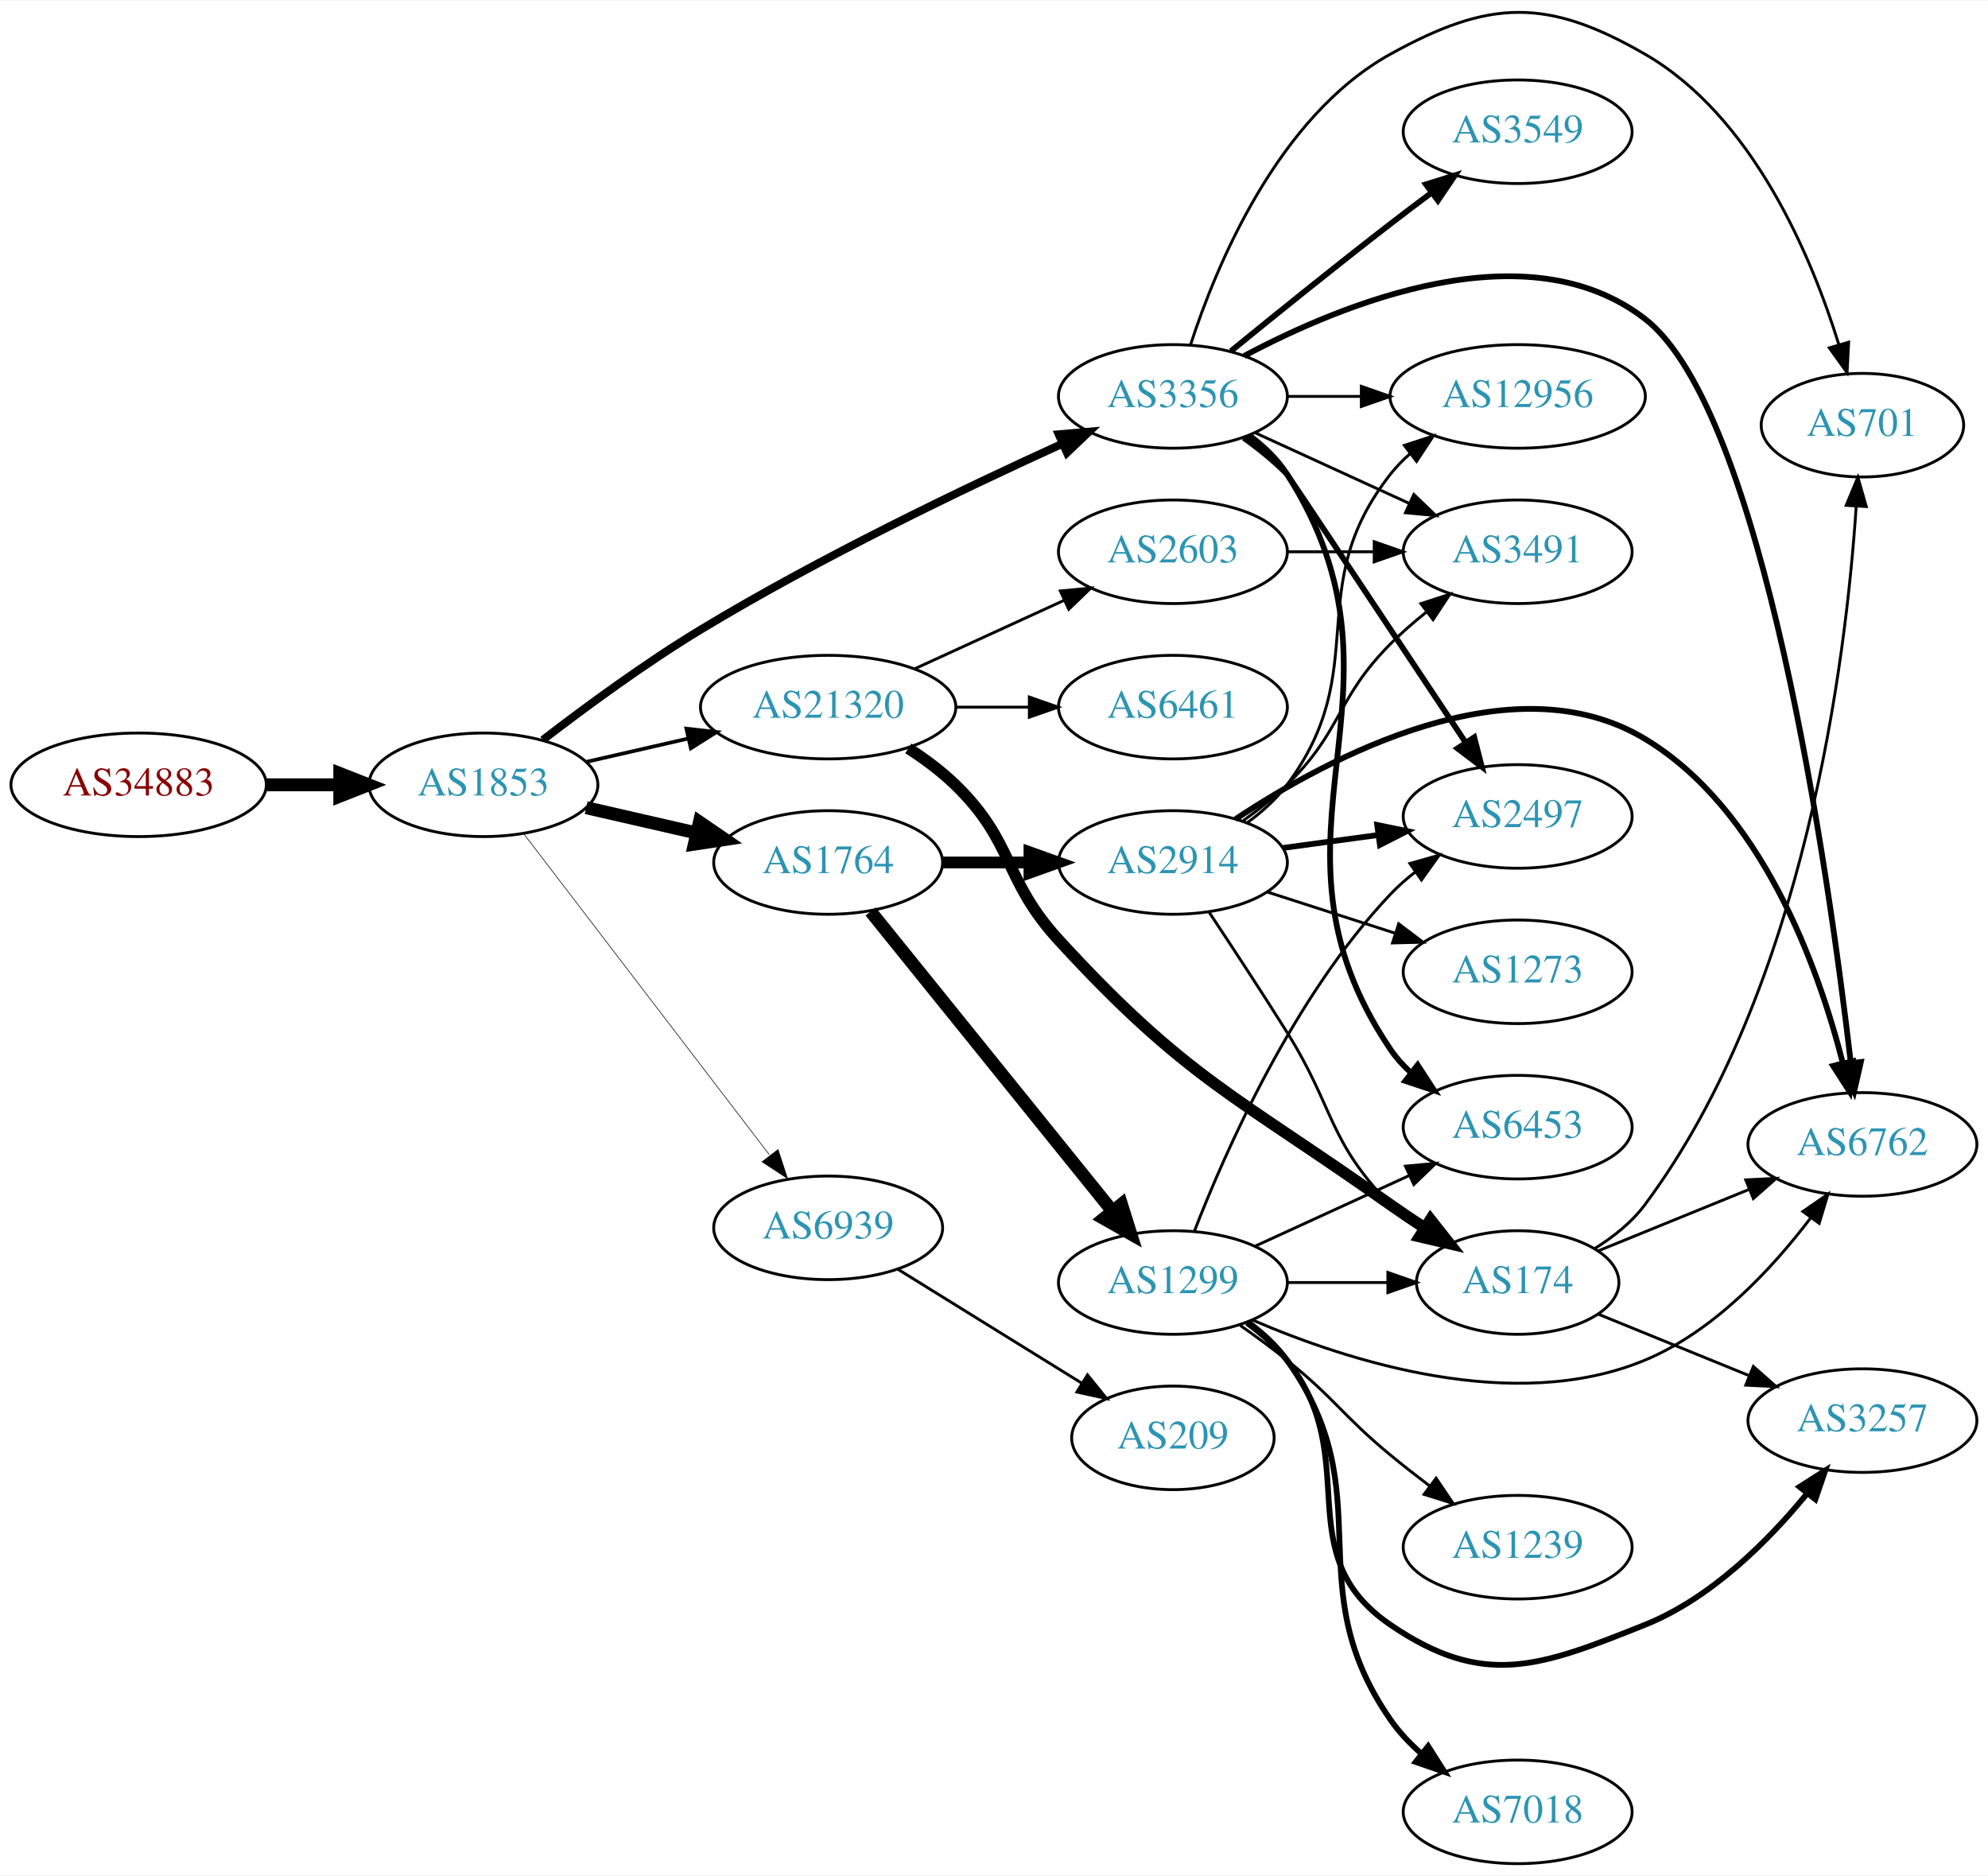
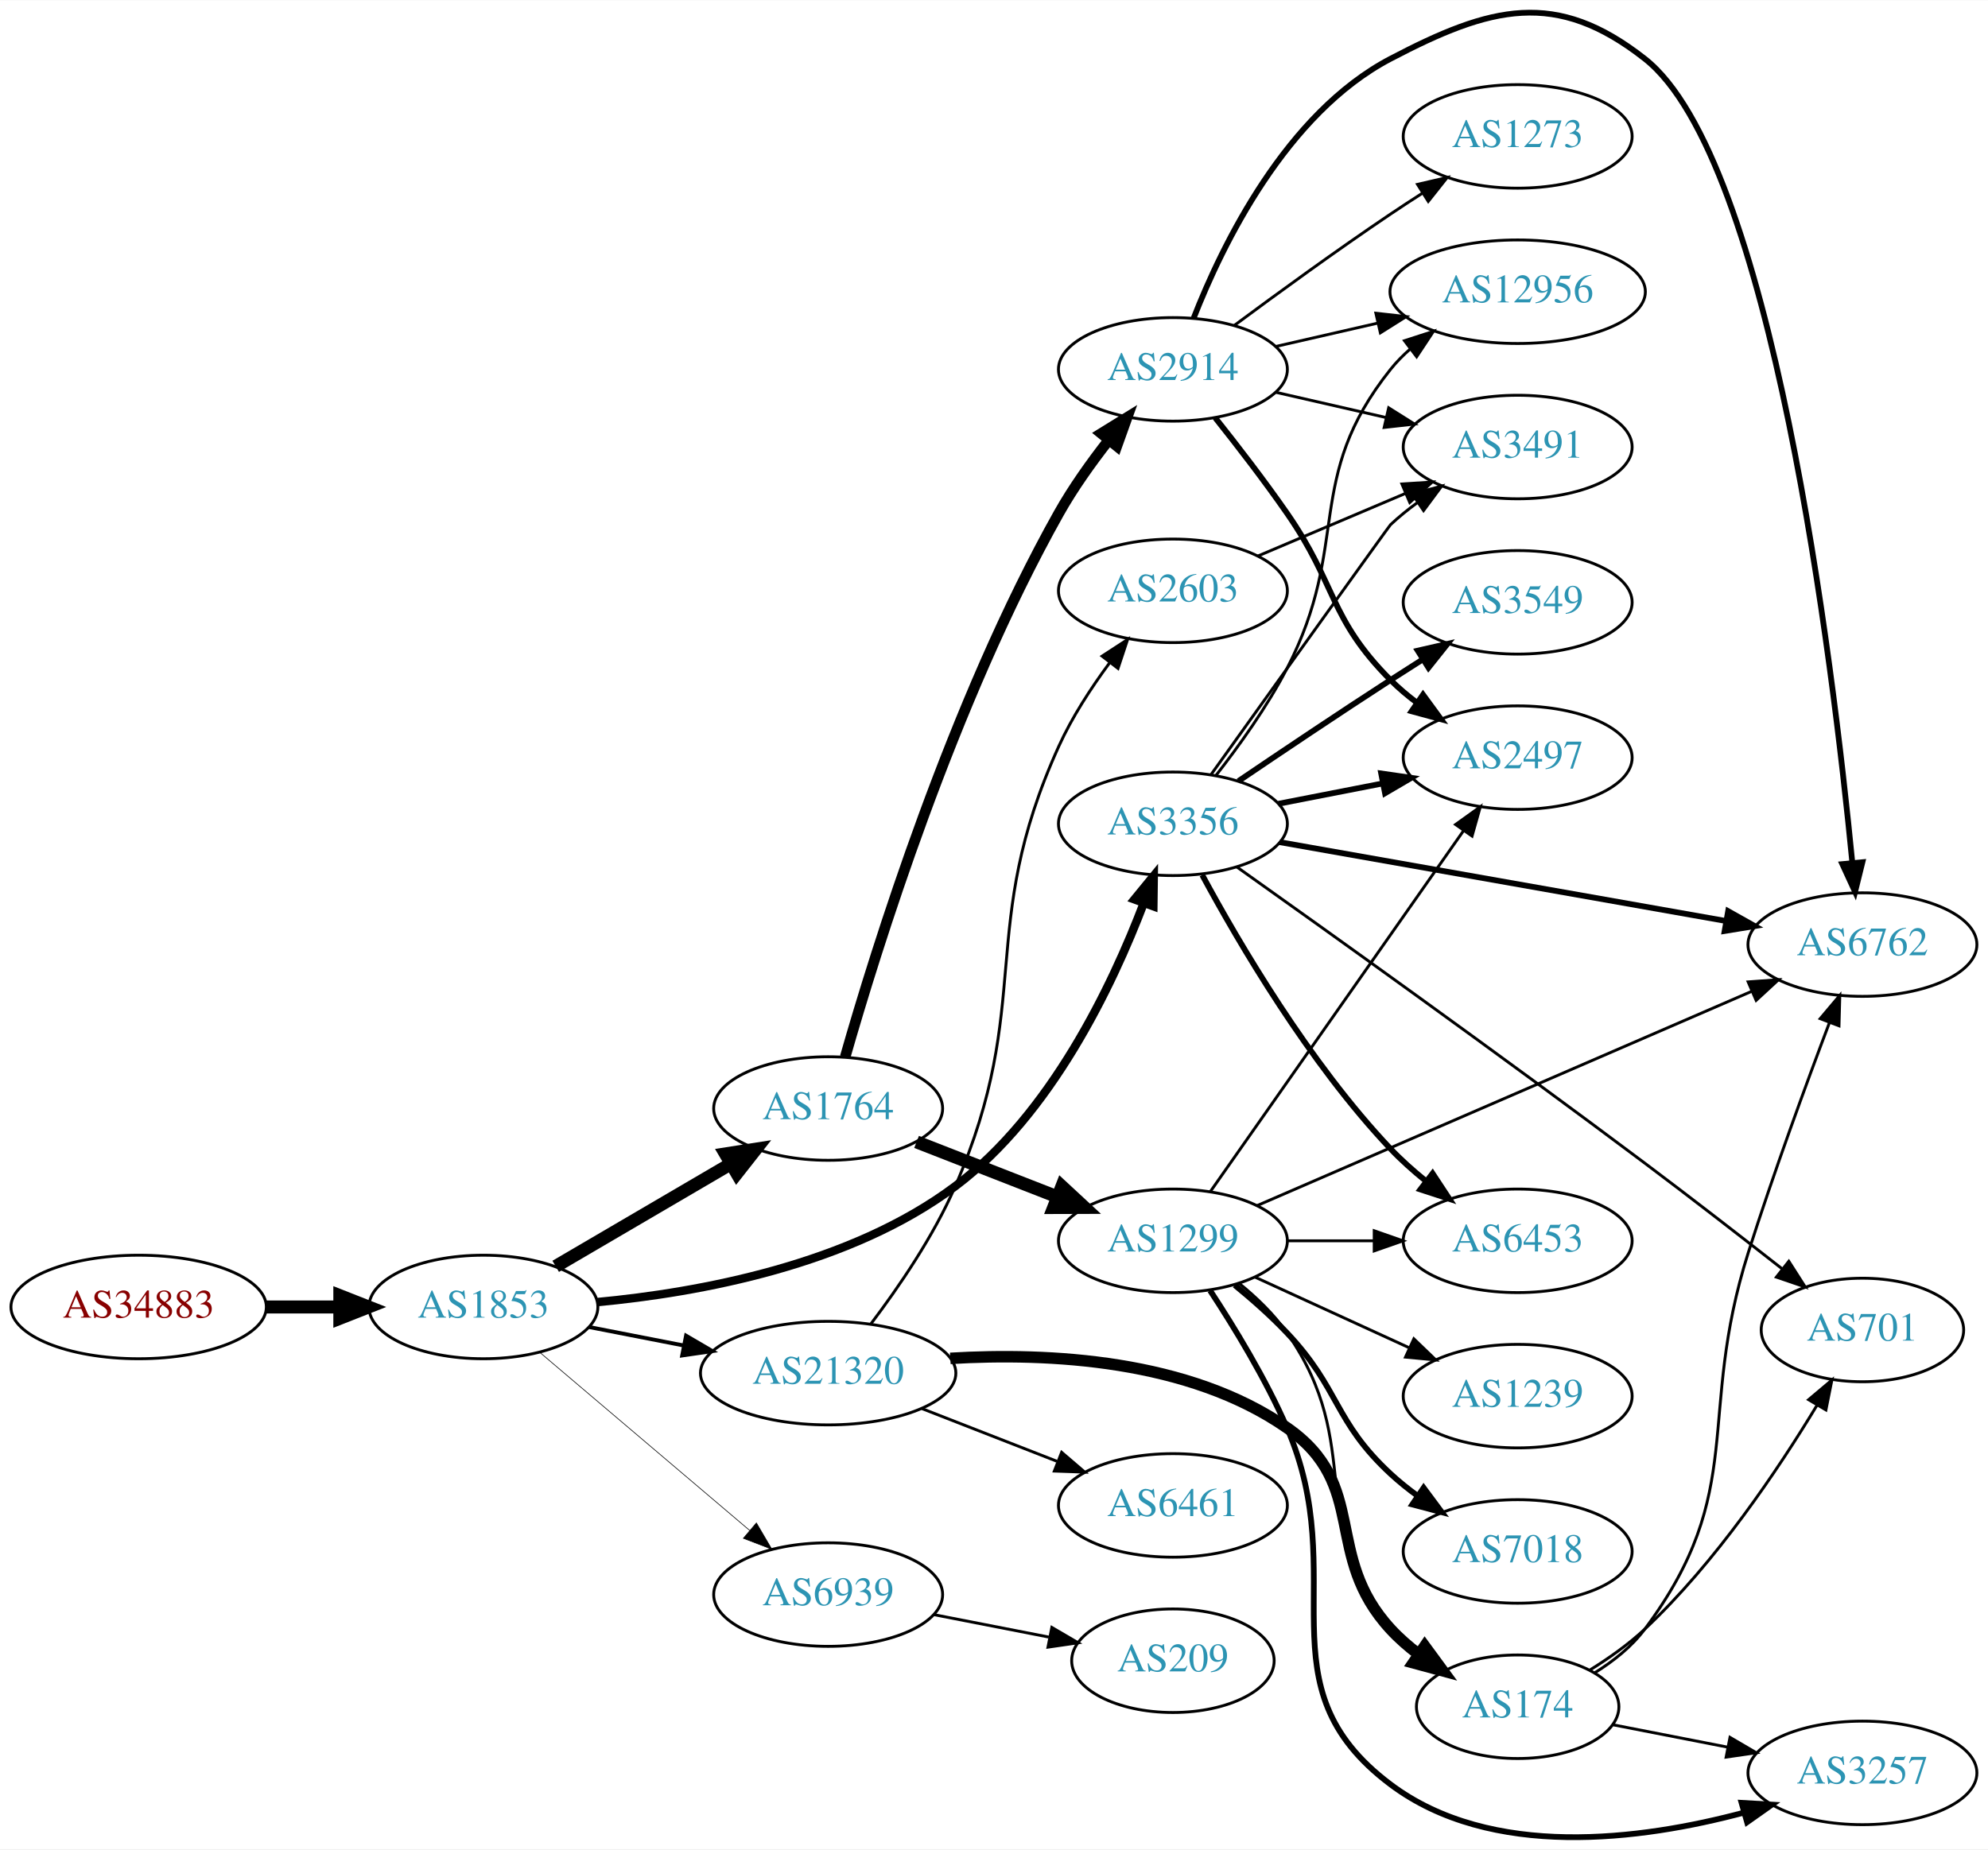
- <svg xmlns="http://www.w3.org/2000/svg" xmlns:xlink="http://www.w3.org/1999/xlink" width="691pt" height="652pt" viewBox="0.00 0.00 691.06 651.53">
-   <g id="graph0" class="graph" transform="scale(1 1) rotate(0) translate(4 647.529)">
-     <polygon fill="white" stroke="none" points="-4,4 -4,-647.529 687.055,-647.529 687.055,4 -4,4" />
+ <svg xmlns="http://www.w3.org/2000/svg" xmlns:xlink="http://www.w3.org/1999/xlink" width="691pt" height="643pt" viewBox="0.00 0.00 691.06 642.85">
+   <g id="graph0" class="graph" transform="scale(1 1) rotate(0) translate(4 638.846)">
+     <polygon fill="white" stroke="none" points="-4,4 -4,-638.846 687.055,-638.846 687.055,4 -4,4" />
    <g id="node1" class="node">
      <g id="a_node1">
        <a xlink:href="/asn/34883" xlink:title="AS34883 ~ FH JOANNEUM Gesellschaft mbH [AT]">
-           <ellipse fill="#ffffff" stroke="black" cx="44.196" cy="-375" rx="44.393" ry="18" />
-           <text text-anchor="middle" x="44.196" y="-371.3" font-family="Times,serif" font-size="14.00" fill="#880000">AS34883</text>
+           <ellipse fill="#ffffff" stroke="black" cx="44.196" cy="-184.518" rx="44.393" ry="18" />
+           <text text-anchor="middle" x="44.196" y="-180.818" font-family="Times,serif" font-size="14.00" fill="#880000">AS34883</text>
        </a>
      </g>
    </g>
    <g id="node2" class="node">
      <g id="a_node2">
        <a xlink:href="/asn/1853" xlink:title="AS1853 ~ ACOnet Backbone [AT]">
-           <ellipse fill="#ffffff" stroke="black" cx="164.039" cy="-375" rx="39.794" ry="18" />
-           <text text-anchor="middle" x="164.039" y="-371.3" font-family="Times,serif" font-size="14.00" fill="#2c94b3">AS1853</text>
+           <ellipse fill="#ffffff" stroke="black" cx="164.039" cy="-184.518" rx="39.794" ry="18" />
+           <text text-anchor="middle" x="164.039" y="-180.818" font-family="Times,serif" font-size="14.00" fill="#2c94b3">AS1853</text>
        </a>
      </g>
    </g>
    <g id="edge1" class="edge">
-       <path fill="none" stroke="black" stroke-width="4.5" d="M88.407,-375C96.72,-375 105.482,-375 113.965,-375" />
-       <polygon fill="black" stroke="black" stroke-width="4.5" points="114.123,-378.938 124.123,-375 114.123,-371.063 114.123,-378.938" />
+       <path fill="none" stroke="black" stroke-width="4.5" d="M88.407,-184.518C96.72,-184.518 105.482,-184.518 113.965,-184.518" />
+       <polygon fill="black" stroke="black" stroke-width="4.5" points="114.123,-188.456 124.123,-184.518 114.123,-180.581 114.123,-188.456" />
    </g>
    <g id="node3" class="node">
      <g id="a_node3">
        <a xlink:href="/asn/3356" xlink:title="AS3356 ~ Level 3 Parent, LLC [US]">
-           <ellipse fill="#ffffff" stroke="black" cx="403.724" cy="-510" rx="39.794" ry="18" />
-           <text text-anchor="middle" x="403.724" y="-506.3" font-family="Times,serif" font-size="14.00" fill="#2c94b3">AS3356</text>
+           <ellipse fill="#ffffff" stroke="black" cx="403.724" cy="-352.518" rx="39.794" ry="18" />
+           <text text-anchor="middle" x="403.724" y="-348.818" font-family="Times,serif" font-size="14.00" fill="#2c94b3">AS3356</text>
        </a>
      </g>
    </g>
    <g id="edge2" class="edge">
-       <path fill="none" stroke="black" stroke-width="2.786" d="M184.699,-390.598C199.406,-401.921 220.247,-417.251 239.685,-429 281.168,-454.074 331.46,-478.175 365.12,-493.471" />
-       <polygon fill="black" stroke="black" stroke-width="2.786" points="364.022,-496.815 374.577,-497.735 366.9,-490.434 364.022,-496.815" />
+       <path fill="none" stroke="black" stroke-width="2.925" d="M203.544,-186.205C239.048,-189.533 291.614,-199.14 328.077,-226.518 361.361,-251.509 382.601,-296.06 393.59,-324.937" />
+       <polygon fill="black" stroke="black" stroke-width="2.925" points="390.341,-326.242 397.053,-334.44 396.918,-323.846 390.341,-326.242" />
    </g>
    <g id="node4" class="node">
      <g id="a_node4">
-         <a xlink:href="/asn/21320" xlink:title="AS21320 ~ GEANT Vereniging [EU]">
-           <ellipse fill="#ffffff" stroke="black" cx="283.881" cy="-402" rx="44.393" ry="18" />
-           <text text-anchor="middle" x="283.881" y="-398.3" font-family="Times,serif" font-size="14.00" fill="#2c94b3">AS21320</text>
+         <a xlink:href="/asn/1764" xlink:title="AS1764 ~ NEXTLAYER-AS [AT]">
+           <ellipse fill="#ffffff" stroke="black" cx="283.881" cy="-253.518" rx="39.794" ry="18" />
+           <text text-anchor="middle" x="283.881" y="-249.818" font-family="Times,serif" font-size="14.00" fill="#2c94b3">AS1764</text>
        </a>
      </g>
    </g>
    <g id="edge3" class="edge">
-       <path fill="none" stroke="black" stroke-width="1.286" d="M199.758,-382.955C210.896,-385.507 223.432,-388.379 235.325,-391.104" />
-       <polygon fill="black" stroke="black" stroke-width="1.286" points="234.59,-394.526 245.119,-393.348 236.153,-387.703 234.59,-394.526" />
+       <path fill="none" stroke="black" stroke-width="4.5" d="M189.17,-198.648C206.726,-208.927 230.7,-222.965 250.005,-234.269" />
+       <polygon fill="black" stroke="black" stroke-width="4.5" points="248.163,-237.752 258.782,-239.407 252.142,-230.957 248.163,-237.752" />
    </g>
    <g id="node5" class="node">
      <g id="a_node5">
-         <a xlink:href="/asn/1764" xlink:title="AS1764 ~ NEXTLAYER-AS [AT]">
-           <ellipse fill="#ffffff" stroke="black" cx="283.881" cy="-348" rx="39.794" ry="18" />
-           <text text-anchor="middle" x="283.881" y="-344.3" font-family="Times,serif" font-size="14.00" fill="#2c94b3">AS1764</text>
+         <a xlink:href="/asn/21320" xlink:title="AS21320 ~ GEANT Vereniging [EU]">
+           <ellipse fill="#ffffff" stroke="black" cx="283.881" cy="-161.518" rx="44.393" ry="18" />
+           <text text-anchor="middle" x="283.881" y="-157.818" font-family="Times,serif" font-size="14.00" fill="#2c94b3">AS21320</text>
        </a>
      </g>
    </g>
    <g id="edge4" class="edge">
-       <path fill="none" stroke="black" stroke-width="4.5" d="M199.758,-367.045C211.758,-364.296 225.379,-361.175 238.071,-358.267" />
-       <polygon fill="black" stroke="black" stroke-width="4.5" points="239.135,-362.063 248.003,-355.991 237.376,-354.387 239.135,-362.063" />
+       <path fill="none" stroke="black" stroke-width="1.35" d="M200.715,-177.555C211.088,-175.53 222.606,-173.283 233.656,-171.126" />
+       <polygon fill="black" stroke="black" stroke-width="1.35" points="234.482,-174.531 243.626,-169.18 233.141,-167.66 234.482,-174.531" />
    </g>
    <g id="node6" class="node">
      <g id="a_node6">
        <a xlink:href="/asn/6939" xlink:title="AS6939 ~ Hurricane Electric LLC [US]">
-           <ellipse fill="#ffffff" stroke="black" cx="283.881" cy="-221" rx="39.794" ry="18" />
-           <text text-anchor="middle" x="283.881" y="-217.3" font-family="Times,serif" font-size="14.00" fill="#2c94b3">AS6939</text>
+           <ellipse fill="#ffffff" stroke="black" cx="283.881" cy="-84.518" rx="39.794" ry="18" />
+           <text text-anchor="middle" x="283.881" y="-80.818" font-family="Times,serif" font-size="14.00" fill="#2c94b3">AS6939</text>
        </a>
      </g>
    </g>
    <g id="edge5" class="edge">
-       <path fill="none" stroke="black" stroke-width="0.214" d="M178.1,-357.931C198.805,-330.873 239.283,-277.976 263.417,-246.436" />
-       <polygon fill="black" stroke="black" stroke-width="0.214" points="266.464,-248.214 269.761,-238.146 260.905,-243.96 266.464,-248.214" />
+       <path fill="none" stroke="black" stroke-width="0.225" d="M183.711,-168.673C203.363,-151.996 234.459,-125.609 256.587,-106.831" />
+       <polygon fill="black" stroke="black" stroke-width="0.225" points="258.936,-109.428 264.296,-100.289 254.407,-104.091 258.936,-109.428" />
    </g>
    <g id="node7" class="node">
      <g id="a_node7">
-         <a xlink:href="/asn/2497" xlink:title="AS2497 ~ Internet Initiative Japan Inc. [JP]">
-           <ellipse fill="#ffffff" stroke="black" cx="523.566" cy="-364" rx="39.794" ry="18" />
-           <text text-anchor="middle" x="523.566" y="-360.3" font-family="Times,serif" font-size="14.00" fill="#2c94b3">AS2497</text>
+         <a xlink:href="/asn/6762" xlink:title="AS6762 ~ TELECOM ITALIA SPARKLE S.p.A. [IT]">
+           <ellipse fill="#ffffff" stroke="black" cx="643.409" cy="-310.518" rx="39.794" ry="18" />
+           <text text-anchor="middle" x="643.409" y="-306.818" font-family="Times,serif" font-size="14.00" fill="#2c94b3">AS6762</text>
        </a>
      </g>
    </g>
    <g id="edge6" class="edge">
-       <path fill="none" stroke="black" stroke-width="2" d="M428.32,-495.613C433.576,-491.855 438.907,-487.565 443.37,-483 443.612,-482.752 482.04,-424.966 505.27,-390.021" />
-       <polygon fill="black" stroke="black" stroke-width="2" points="508.475,-391.522 511.096,-381.257 502.645,-387.647 508.475,-391.522" />
+       <path fill="none" stroke="black" stroke-width="2" d="M440.823,-346.139C482.356,-338.8 550.655,-326.731 596.078,-318.705" />
+       <polygon fill="black" stroke="black" stroke-width="2" points="596.732,-322.144 605.97,-316.957 595.513,-315.251 596.732,-322.144" />
    </g>
    <g id="node8" class="node">
      <g id="a_node8">
-         <a xlink:href="/asn/6453" xlink:title="AS6453 ~ TATA COMMUNICATIONS (AMERICA) INC [US]">
-           <ellipse fill="#ffffff" stroke="black" cx="523.566" cy="-256" rx="39.794" ry="18" />
-           <text text-anchor="middle" x="523.566" y="-252.3" font-family="Times,serif" font-size="14.00" fill="#2c94b3">AS6453</text>
+         <a xlink:href="/asn/12956" xlink:title="AS12956 ~ TELXIUS [ES]">
+           <ellipse fill="#ffffff" stroke="black" cx="523.566" cy="-537.518" rx="44.393" ry="18" />
+           <text text-anchor="middle" x="523.566" y="-533.818" font-family="Times,serif" font-size="14.00" fill="#2c94b3">AS12956</text>
        </a>
      </g>
    </g>
    <g id="edge7" class="edge">
-       <path fill="none" stroke="black" stroke-width="2" d="M430.199,-496.496C435.247,-492.746 440.016,-488.238 443.37,-483 492.073,-406.939 428.737,-357.79 479.37,-283 481.304,-280.144 483.651,-277.531 486.24,-275.155" />
-       <polygon fill="black" stroke="black" stroke-width="2" points="488.792,-277.606 494.566,-268.723 484.512,-272.067 488.792,-277.606" />
+       <path fill="none" stroke="black" d="M418.592,-369.21C426.628,-379.488 436.487,-393.205 443.37,-406.518 465.836,-449.967 448.892,-472.261 479.37,-510.518 481.409,-513.078 483.761,-515.461 486.293,-517.666" />
+       <polygon fill="black" stroke="black" points="484.214,-520.483 494.295,-523.743 488.448,-514.908 484.214,-520.483" />
    </g>
    <g id="node9" class="node">
      <g id="a_node9">
-         <a xlink:href="/asn/6762" xlink:title="AS6762 ~ TELECOM ITALIA SPARKLE S.p.A. [IT]">
-           <ellipse fill="#ffffff" stroke="black" cx="643.409" cy="-250" rx="39.794" ry="18" />
-           <text text-anchor="middle" x="643.409" y="-246.3" font-family="Times,serif" font-size="14.00" fill="#2c94b3">AS6762</text>
+         <a xlink:href="/asn/701" xlink:title="AS701 ~ UUNET [US]">
+           <ellipse fill="#ffffff" stroke="black" cx="643.409" cy="-176.518" rx="35.194" ry="18" />
+           <text text-anchor="middle" x="643.409" y="-172.818" font-family="Times,serif" font-size="14.00" fill="#2c94b3">AS701</text>
        </a>
      </g>
    </g>
    <g id="edge8" class="edge">
-       <path fill="none" stroke="black" stroke-width="2" d="M428.498,-524.078C462.9,-542.407 526.907,-568.589 567.762,-537 608.949,-505.156 631.648,-344.507 639.365,-278.44" />
-       <polygon fill="black" stroke="black" stroke-width="2" points="642.863,-278.656 640.515,-268.324 635.908,-277.865 642.863,-278.656" />
+       <path fill="none" stroke="black" d="M425.997,-337.471C457.285,-315.262 517.448,-272.256 567.762,-234.518 583.786,-222.5 601.497,-208.758 615.645,-197.668" />
+       <polygon fill="black" stroke="black" points="617.823,-200.408 623.524,-191.478 613.498,-194.904 617.823,-200.408" />
    </g>
    <g id="node10" class="node">
      <g id="a_node10">
-         <a xlink:href="/asn/12956" xlink:title="AS12956 ~ TELXIUS [ES]">
-           <ellipse fill="#ffffff" stroke="black" cx="523.566" cy="-510" rx="44.393" ry="18" />
-           <text text-anchor="middle" x="523.566" y="-506.3" font-family="Times,serif" font-size="14.00" fill="#2c94b3">AS12956</text>
+         <a xlink:href="/asn/6453" xlink:title="AS6453 ~ TATA COMMUNICATIONS (AMERICA) INC [US]">
+           <ellipse fill="#ffffff" stroke="black" cx="523.566" cy="-207.518" rx="39.794" ry="18" />
+           <text text-anchor="middle" x="523.566" y="-203.818" font-family="Times,serif" font-size="14.00" fill="#2c94b3">AS6453</text>
        </a>
      </g>
    </g>
    <g id="edge9" class="edge">
-       <path fill="none" stroke="black" d="M443.636,-510C451.739,-510 460.414,-510 468.941,-510" />
-       <polygon fill="black" stroke="black" points="469.218,-513.5 479.218,-510 469.218,-506.5 469.218,-513.5" />
+       <path fill="none" stroke="black" stroke-width="2" d="M413.914,-334.709C426.578,-311.223 451.069,-269.385 479.37,-239.518 483.047,-235.638 487.242,-231.892 491.538,-228.414" />
+       <polygon fill="black" stroke="black" stroke-width="2" points="493.991,-230.944 499.815,-222.093 489.743,-225.381 493.991,-230.944" />
    </g>
    <g id="node11" class="node">
      <g id="a_node11">
-         <a xlink:href="/asn/701" xlink:title="AS701 ~ UUNET [US]">
-           <ellipse fill="#ffffff" stroke="black" cx="643.409" cy="-500" rx="35.194" ry="18" />
-           <text text-anchor="middle" x="643.409" y="-496.3" font-family="Times,serif" font-size="14.00" fill="#2c94b3">AS701</text>
+         <a xlink:href="/asn/3549" xlink:title="AS3549 ~ Level 3 Parent, LLC [US]">
+           <ellipse fill="#ffffff" stroke="black" cx="523.566" cy="-429.518" rx="39.794" ry="18" />
+           <text text-anchor="middle" x="523.566" y="-425.818" font-family="Times,serif" font-size="14.00" fill="#2c94b3">AS3549</text>
        </a>
      </g>
    </g>
    <g id="edge10" class="edge">
-       <path fill="none" stroke="black" d="M409.798,-527.79C418.72,-555.306 440.104,-607.279 479.37,-629 513.747,-648.016 533.731,-648.626 567.762,-629 605.22,-607.398 625.583,-559.03 635.207,-528.045" />
-       <polygon fill="black" stroke="black" points="638.619,-528.848 638.069,-518.268 631.901,-526.882 638.619,-528.848" />
+       <path fill="none" stroke="black" stroke-width="2" d="M426.488,-367.359C441.314,-377.404 461.43,-390.907 479.37,-402.518 482.962,-404.843 486.738,-407.253 490.502,-409.633" />
+       <polygon fill="black" stroke="black" stroke-width="2" points="488.837,-412.721 499.166,-415.079 492.563,-406.794 488.837,-412.721" />
    </g>
    <g id="node12" class="node">
      <g id="a_node12">
-         <a xlink:href="/asn/3549" xlink:title="AS3549 ~ Level 3 Parent, LLC [US]">
-           <ellipse fill="#ffffff" stroke="black" cx="523.566" cy="-602" rx="39.794" ry="18" />
-           <text text-anchor="middle" x="523.566" y="-598.3" font-family="Times,serif" font-size="14.00" fill="#2c94b3">AS3549</text>
+         <a xlink:href="/asn/2497" xlink:title="AS2497 ~ Internet Initiative Japan Inc. [JP]">
+           <ellipse fill="#ffffff" stroke="black" cx="523.566" cy="-375.518" rx="39.794" ry="18" />
+           <text text-anchor="middle" x="523.566" y="-371.818" font-family="Times,serif" font-size="14.00" fill="#2c94b3">AS2497</text>
        </a>
      </g>
    </g>
    <g id="edge11" class="edge">
-       <path fill="none" stroke="black" stroke-width="2" d="M423.891,-525.75C438.872,-537.977 460.285,-555.269 479.37,-570 483.896,-573.493 488.728,-577.146 493.462,-580.683" />
-       <polygon fill="black" stroke="black" stroke-width="2" points="491.673,-583.714 501.788,-586.864 495.845,-578.093 491.673,-583.714" />
+       <path fill="none" stroke="black" stroke-width="2" d="M440.4,-359.481C451.832,-361.713 464.654,-364.215 476.707,-366.568" />
+       <polygon fill="black" stroke="black" stroke-width="2" points="476.119,-370.019 486.604,-368.499 477.46,-363.148 476.119,-370.019" />
    </g>
    <g id="node13" class="node">
      <g id="a_node13">
        <a xlink:href="/asn/3491" xlink:title="AS3491 ~ PCCW Global, Inc. [US]">
-           <ellipse fill="#ffffff" stroke="black" cx="523.566" cy="-456" rx="39.794" ry="18" />
-           <text text-anchor="middle" x="523.566" y="-452.3" font-family="Times,serif" font-size="14.00" fill="#2c94b3">AS3491</text>
+           <ellipse fill="#ffffff" stroke="black" cx="523.566" cy="-483.518" rx="39.794" ry="18" />
+           <text text-anchor="middle" x="523.566" y="-479.818" font-family="Times,serif" font-size="14.00" fill="#2c94b3">AS3491</text>
        </a>
      </g>
    </g>
    <g id="edge12" class="edge">
-       <path fill="none" stroke="black" d="M432.353,-497.339C448.31,-490.027 468.58,-480.739 485.863,-472.819" />
-       <polygon fill="black" stroke="black" points="487.478,-475.929 495.111,-468.581 484.562,-469.565 487.478,-475.929" />
+       <path fill="none" stroke="black" d="M416.954,-369.602C438.004,-398.998 478.889,-456.067 479.37,-456.518 482.263,-459.232 485.467,-461.823 488.786,-464.251" />
+       <polygon fill="black" stroke="black" points="486.917,-467.213 497.157,-469.93 490.847,-461.42 486.917,-467.213" />
    </g>
    <g id="node14" class="node">
      <g id="a_node14">
-         <a xlink:href="/asn/6461" xlink:title="AS6461 ~ Zayo Bandwidth [US]">
-           <ellipse fill="#ffffff" stroke="black" cx="403.724" cy="-402" rx="39.794" ry="18" />
-           <text text-anchor="middle" x="403.724" y="-398.3" font-family="Times,serif" font-size="14.00" fill="#2c94b3">AS6461</text>
+         <a xlink:href="/asn/1299" xlink:title="AS1299 ~ Telia Carrier [EU]">
+           <ellipse fill="#ffffff" stroke="black" cx="403.724" cy="-207.518" rx="39.794" ry="18" />
+           <text text-anchor="middle" x="403.724" y="-203.818" font-family="Times,serif" font-size="14.00" fill="#2c94b3">AS1299</text>
        </a>
      </g>
    </g>
    <g id="edge13" class="edge">
-       <path fill="none" stroke="black" d="M328.092,-402C336.405,-402 345.168,-402 353.65,-402" />
-       <polygon fill="black" stroke="black" points="353.809,-405.5 363.809,-402 353.809,-398.5 353.809,-405.5" />
+       <path fill="none" stroke="black" stroke-width="4.5" d="M314.618,-241.91C329.412,-236.136 347.489,-229.079 363.41,-222.864" />
+       <polygon fill="black" stroke="black" stroke-width="4.5" points="365.113,-226.427 372.997,-219.122 362.249,-219.091 365.113,-226.427" />
    </g>
    <g id="node15" class="node">
      <g id="a_node15">
-         <a xlink:href="/asn/2603" xlink:title="AS2603 ~ NORDUnet [NO]">
-           <ellipse fill="#ffffff" stroke="black" cx="403.724" cy="-456" rx="39.794" ry="18" />
-           <text text-anchor="middle" x="403.724" y="-452.3" font-family="Times,serif" font-size="14.00" fill="#2c94b3">AS2603</text>
+         <a xlink:href="/asn/2914" xlink:title="AS2914 ~ NTT America, Inc. [US]">
+           <ellipse fill="#ffffff" stroke="black" cx="403.724" cy="-510.518" rx="39.794" ry="18" />
+           <text text-anchor="middle" x="403.724" y="-506.818" font-family="Times,serif" font-size="14.00" fill="#2c94b3">AS2914</text>
        </a>
      </g>
    </g>
    <g id="edge14" class="edge">
-       <path fill="none" stroke="black" d="M314.011,-415.348C329.622,-422.502 349.02,-431.391 365.692,-439.03" />
-       <polygon fill="black" stroke="black" points="364.595,-442.378 375.144,-443.362 367.511,-436.014 364.595,-442.378" />
+       <path fill="none" stroke="black" stroke-width="3.682" d="M289.807,-271.464C300.343,-308.355 327.148,-394.762 364.077,-460.518 368.969,-469.229 375.271,-478.07 381.361,-485.845" />
+       <polygon fill="black" stroke="black" stroke-width="3.682" points="378.795,-488.239 387.808,-493.808 384.235,-483.834 378.795,-488.239" />
    </g>
    <g id="node16" class="node">
      <g id="a_node16">
        <a xlink:href="/asn/174" xlink:title="AS174 ~ Cogent Communications [US]">
-           <ellipse fill="#ffffff" stroke="black" cx="523.566" cy="-202" rx="35.194" ry="18" />
-           <text text-anchor="middle" x="523.566" y="-198.3" font-family="Times,serif" font-size="14.00" fill="#2c94b3">AS174</text>
-         </a>
-       </g>
-     </g>
-     <g id="edge15" class="edge">
-       <path fill="none" stroke="black" stroke-width="4" d="M311.765,-387.671C317.489,-383.964 323.255,-379.682 328.077,-375 348.771,-354.906 344.571,-342.249 364.077,-321 408.409,-272.706 425.866,-266.88 479.37,-229 483.126,-226.341 487.139,-223.648 491.15,-221.044" />
-       <polygon fill="black" stroke="black" stroke-width="4" points="493.262,-223.849 499.827,-215.534 489.509,-217.94 493.262,-223.849" />
-     </g>
-     <g id="node17" class="node">
-       <g id="a_node17">
-         <a xlink:href="/asn/1299" xlink:title="AS1299 ~ Telia Carrier [EU]">
-           <ellipse fill="#ffffff" stroke="black" cx="403.724" cy="-202" rx="39.794" ry="18" />
-           <text text-anchor="middle" x="403.724" y="-198.3" font-family="Times,serif" font-size="14.00" fill="#2c94b3">AS1299</text>
-         </a>
-       </g>
-     </g>
-     <g id="edge16" class="edge">
-       <path fill="none" stroke="black" stroke-width="4.5" d="M298.63,-330.966C319.386,-305.251 358.831,-256.381 382.755,-226.74" />
-       <polygon fill="black" stroke="black" stroke-width="4.5" points="385.846,-229.18 389.063,-218.925 379.718,-224.234 385.846,-229.18" />
-     </g>
-     <g id="node18" class="node">
-       <g id="a_node18">
-         <a xlink:href="/asn/2914" xlink:title="AS2914 ~ NTT America, Inc. [US]">
-           <ellipse fill="#ffffff" stroke="black" cx="403.724" cy="-348" rx="39.794" ry="18" />
-           <text text-anchor="middle" x="403.724" y="-344.3" font-family="Times,serif" font-size="14.00" fill="#2c94b3">AS2914</text>
-         </a>
-       </g>
-     </g>
-     <g id="edge17" class="edge">
-       <path fill="none" stroke="black" stroke-width="4.091" d="M323.794,-348C333.347,-348 343.697,-348 353.659,-348" />
-       <polygon fill="black" stroke="black" stroke-width="4.091" points="353.852,-351.58 363.852,-348 353.852,-344.421 353.852,-351.58" />
+           <ellipse fill="#ffffff" stroke="black" cx="523.566" cy="-45.518" rx="35.194" ry="18" />
+           <text text-anchor="middle" x="523.566" y="-41.818" font-family="Times,serif" font-size="14.00" fill="#2c94b3">AS174</text>
+         </a>
+       </g>
+     </g>
+     <g id="edge24" class="edge">
+       <path fill="none" stroke="black" stroke-width="4" d="M326.342,-166.649C360.693,-168.693 409.24,-166.248 443.37,-142.518 472.094,-122.547 455.688,-98.268 479.37,-72.518 482.266,-69.369 485.61,-66.446 489.129,-63.776" />
+       <polygon fill="black" stroke="black" stroke-width="4" points="491.261,-66.559 497.531,-58.018 487.303,-60.785 491.261,-66.559" />
+     </g>
+     <g id="node20" class="node">
+       <g id="a_node20">
+         <a xlink:href="/asn/6461" xlink:title="AS6461 ~ Zayo Bandwidth [US]">
+           <ellipse fill="#ffffff" stroke="black" cx="403.724" cy="-115.518" rx="39.794" ry="18" />
+           <text text-anchor="middle" x="403.724" y="-111.818" font-family="Times,serif" font-size="14.00" fill="#2c94b3">AS6461</text>
+         </a>
+       </g>
+     </g>
+     <g id="edge22" class="edge">
+       <path fill="none" stroke="black" d="M316.461,-149.191C330.89,-143.559 348.129,-136.829 363.391,-130.872" />
+       <polygon fill="black" stroke="black" points="365.042,-133.985 373.085,-127.088 362.496,-127.464 365.042,-133.985" />
+     </g>
+     <g id="node21" class="node">
+       <g id="a_node21">
+         <a xlink:href="/asn/2603" xlink:title="AS2603 ~ NORDUnet [NO]">
+           <ellipse fill="#ffffff" stroke="black" cx="403.724" cy="-433.518" rx="39.794" ry="18" />
+           <text text-anchor="middle" x="403.724" y="-429.818" font-family="Times,serif" font-size="14.00" fill="#2c94b3">AS2603</text>
+         </a>
+       </g>
+     </g>
+     <g id="edge23" class="edge">
+       <path fill="none" stroke="black" d="M298.806,-178.74C308.325,-191.304 320.537,-209.112 328.077,-226.518 355.847,-290.618 335.202,-315.908 364.077,-379.518 368.652,-389.596 375.23,-399.709 381.666,-408.414" />
+       <polygon fill="black" stroke="black" points="379.097,-410.814 387.975,-416.596 384.641,-406.54 379.097,-410.814" />
    </g>
    <g id="node23" class="node">
      <g id="a_node23">
        <a xlink:href="/asn/209" xlink:title="AS209 ~ CenturyLink Communications, LLC [US]">
-           <ellipse fill="#ffffff" stroke="black" cx="403.724" cy="-148" rx="35.194" ry="18" />
-           <text text-anchor="middle" x="403.724" y="-144.3" font-family="Times,serif" font-size="14.00" fill="#2c94b3">AS209</text>
-         </a>
-       </g>
-     </g>
-     <g id="edge35" class="edge">
-       <path fill="none" stroke="black" d="M308.163,-206.578C326.428,-195.263 352.011,-179.415 371.962,-167.056" />
-       <polygon fill="black" stroke="black" points="374.028,-169.893 380.686,-161.652 370.342,-163.943 374.028,-169.893" />
-     </g>
-     <g id="edge31" class="edge">
-       <path fill="none" stroke="black" d="M443.636,-456C453.19,-456 463.539,-456 473.502,-456" />
-       <polygon fill="black" stroke="black" points="473.695,-459.5 483.695,-456 473.694,-452.5 473.695,-459.5" />
-     </g>
-     <g id="edge32" class="edge">
-       <path fill="none" stroke="black" d="M551.602,-213.012C567.052,-219.306 586.689,-227.304 603.746,-234.252" />
-       <polygon fill="black" stroke="black" points="602.858,-237.669 613.44,-238.2 605.499,-231.186 602.858,-237.669" />
-     </g>
-     <g id="edge33" class="edge">
-       <path fill="none" stroke="black" d="M550.4,-213.838C556.851,-217.854 563.217,-222.902 567.762,-229 623.711,-304.071 637.725,-418.826 641.236,-471.622" />
-       <polygon fill="black" stroke="black" points="637.759,-472.132 641.837,-481.911 644.747,-471.724 637.759,-472.132" />
+           <ellipse fill="#ffffff" stroke="black" cx="403.724" cy="-61.518" rx="35.194" ry="18" />
+           <text text-anchor="middle" x="403.724" y="-57.818" font-family="Times,serif" font-size="14.00" fill="#2c94b3">AS209</text>
+         </a>
+       </g>
+     </g>
+     <g id="edge34" class="edge">
+       <path fill="none" stroke="black" d="M320.558,-77.555C333.173,-75.093 347.48,-72.3 360.581,-69.743" />
+       <polygon fill="black" stroke="black" points="361.629,-73.105 370.773,-67.754 360.288,-66.235 361.629,-73.105" />
+     </g>
+     <g id="edge17" class="edge">
+       <path fill="none" stroke="black" d="M432.923,-219.738C475.719,-238.284 557.126,-273.561 604.88,-294.255" />
+       <polygon fill="black" stroke="black" points="603.679,-297.549 614.247,-298.314 606.463,-291.127 603.679,-297.549" />
+     </g>
+     <g id="edge21" class="edge">
+       <path fill="none" stroke="black" d="M443.636,-207.518C453.19,-207.518 463.539,-207.518 473.502,-207.518" />
+       <polygon fill="black" stroke="black" points="473.695,-211.018 483.695,-207.518 473.694,-204.018 473.695,-211.018" />
+     </g>
+     <g id="edge20" class="edge">
+       <path fill="none" stroke="black" d="M416.672,-224.552C437.493,-254.236 480.523,-315.581 504.834,-350.239" />
+       <polygon fill="black" stroke="black" points="501.979,-352.263 510.587,-358.44 507.71,-348.243 501.979,-352.263" />
+     </g>
+     <g id="edge15" class="edge">
+       <path fill="none" stroke="black" d="M426.752,-192.721C432.788,-187.82 438.894,-181.954 443.37,-175.518 471.06,-135.708 449.097,-110.402 479.37,-72.518 482.041,-69.176 485.245,-66.133 488.685,-63.395" />
+       <polygon fill="black" stroke="black" points="490.823,-66.171 497.001,-57.564 486.804,-60.44 490.823,-66.171" />
+     </g>
+     <g id="node17" class="node">
+       <g id="a_node17">
+         <a xlink:href="/asn/1239" xlink:title="AS1239 ~ Sprint [US]">
+           <ellipse fill="#ffffff" stroke="black" cx="523.566" cy="-153.518" rx="39.794" ry="18" />
+           <text text-anchor="middle" x="523.566" y="-149.818" font-family="Times,serif" font-size="14.00" fill="#2c94b3">AS1239</text>
+         </a>
+       </g>
+     </g>
+     <g id="edge16" class="edge">
+       <path fill="none" stroke="black" d="M432.353,-194.858C448.31,-187.546 468.58,-178.257 485.863,-170.337" />
+       <polygon fill="black" stroke="black" points="487.478,-173.447 495.111,-166.1 484.562,-167.084 487.478,-173.447" />
+     </g>
+     <g id="node18" class="node">
+       <g id="a_node18">
+         <a xlink:href="/asn/7018" xlink:title="AS7018 ~ AT&amp;T Services, Inc. [US]">
+           <ellipse fill="#ffffff" stroke="black" cx="523.566" cy="-99.518" rx="39.794" ry="18" />
+           <text text-anchor="middle" x="523.566" y="-95.818" font-family="Times,serif" font-size="14.00" fill="#2c94b3">AS7018</text>
+         </a>
+       </g>
+     </g>
+     <g id="edge18" class="edge">
+       <path fill="none" stroke="black" stroke-width="2" d="M425.212,-192.122C431.332,-187.119 437.87,-181.347 443.37,-175.518 461.917,-155.864 459.559,-144.897 479.37,-126.518 482.278,-123.821 485.492,-121.24 488.816,-118.818" />
+       <polygon fill="black" stroke="black" stroke-width="2" points="490.876,-121.651 497.195,-113.147 486.952,-115.854 490.876,-121.651" />
    </g>
    <g id="node19" class="node">
      <g id="a_node19">
        <a xlink:href="/asn/3257" xlink:title="AS3257 ~ GTT [DE]">
-           <ellipse fill="#ffffff" stroke="black" cx="643.409" cy="-154" rx="39.794" ry="18" />
-           <text text-anchor="middle" x="643.409" y="-150.3" font-family="Times,serif" font-size="14.00" fill="#2c94b3">AS3257</text>
-         </a>
-       </g>
-     </g>
-     <g id="edge34" class="edge">
-       <path fill="none" stroke="black" d="M551.602,-190.988C567.052,-184.694 586.689,-176.696 603.746,-169.748" />
-       <polygon fill="black" stroke="black" points="605.499,-172.814 613.44,-165.8 602.858,-166.331 605.499,-172.814" />
-     </g>
-     <g id="edge23" class="edge">
-       <path fill="none" stroke="black" d="M411.247,-219.994C421.997,-247.728 445.655,-301.429 479.37,-337 481.956,-339.728 484.874,-342.294 487.942,-344.677" />
-       <polygon fill="black" stroke="black" points="486.096,-347.658 496.29,-350.543 490.12,-341.93 486.096,-347.658" />
-     </g>
-     <g id="edge24" class="edge">
-       <path fill="none" stroke="black" d="M432.353,-214.661C448.31,-221.973 468.58,-231.261 485.863,-239.181" />
-       <polygon fill="black" stroke="black" points="484.562,-242.435 495.111,-243.419 487.478,-236.071 484.562,-242.435" />
-     </g>
-     <g id="edge18" class="edge">
-       <path fill="none" stroke="black" d="M431.436,-188.945C464.596,-174.651 522.325,-156.116 567.762,-175 591.817,-184.997 612.126,-206.929 625.458,-224.508" />
-       <polygon fill="black" stroke="black" points="622.716,-226.688 631.429,-232.717 628.377,-222.571 622.716,-226.688" />
-     </g>
-     <g id="edge21" class="edge">
-       <path fill="none" stroke="black" d="M443.636,-202C454.723,-202 466.883,-202 478.265,-202" />
-       <polygon fill="black" stroke="black" points="478.447,-205.5 488.447,-202 478.447,-198.5 478.447,-205.5" />
+           <ellipse fill="#ffffff" stroke="black" cx="643.409" cy="-22.518" rx="39.794" ry="18" />
+           <text text-anchor="middle" x="643.409" y="-18.818" font-family="Times,serif" font-size="14.00" fill="#2c94b3">AS3257</text>
+         </a>
+       </g>
    </g>
    <g id="edge19" class="edge">
-       <path fill="none" stroke="black" stroke-width="2" d="M429.467,-187.975C434.553,-184.252 439.522,-179.887 443.37,-175 470.533,-140.502 443.104,-107.753 479.37,-83 511.818,-60.853 531.282,-68.421 567.762,-83 590.674,-92.156 610.569,-112.062 624.045,-128.473" />
-       <polygon fill="black" stroke="black" stroke-width="2" points="621.555,-130.967 630.49,-136.661 627.055,-126.638 621.555,-130.967" />
-     </g>
-     <g id="node20" class="node">
-       <g id="a_node20">
-         <a xlink:href="/asn/7018" xlink:title="AS7018 ~ AT&amp;T Services, Inc. [US]">
-           <ellipse fill="#ffffff" stroke="black" cx="523.566" cy="-18" rx="39.794" ry="18" />
-           <text text-anchor="middle" x="523.566" y="-14.3" font-family="Times,serif" font-size="14.00" fill="#2c94b3">AS7018</text>
-         </a>
-       </g>
-     </g>
-     <g id="edge20" class="edge">
-       <path fill="none" stroke="black" stroke-width="2" d="M429.809,-188.231C434.877,-184.495 439.752,-180.06 443.37,-175 476.995,-127.97 446.402,-97.492 479.37,-50 482.354,-45.702 486.102,-41.752 490.138,-38.203" />
-       <polygon fill="black" stroke="black" stroke-width="2" points="492.451,-40.835 498.125,-31.888 488.11,-35.344 492.451,-40.835" />
-     </g>
-     <g id="node21" class="node">
-       <g id="a_node21">
-         <a xlink:href="/asn/1239" xlink:title="AS1239 ~ Sprint [US]">
-           <ellipse fill="#ffffff" stroke="black" cx="523.566" cy="-110" rx="39.794" ry="18" />
-           <text text-anchor="middle" x="523.566" y="-106.3" font-family="Times,serif" font-size="14.00" fill="#2c94b3">AS1239</text>
-         </a>
-       </g>
-     </g>
-     <g id="edge22" class="edge">
-       <path fill="none" stroke="black" d="M427.163,-187.07C432.572,-183.269 438.262,-179.096 443.37,-175 460.304,-161.422 462.627,-155.812 479.37,-142 483.69,-138.437 488.357,-134.786 492.973,-131.284" />
-       <polygon fill="black" stroke="black" points="495.214,-133.978 501.137,-125.193 491.029,-128.368 495.214,-133.978" />
+       <path fill="none" stroke="black" stroke-width="2" d="M416.652,-190.233C425.025,-177.493 436,-159.499 443.37,-142.518 466.218,-89.876 433.482,-52.979 479.37,-18.518 514.345,7.746 566.476,0.857 602.324,-8.738" />
+       <polygon fill="black" stroke="black" stroke-width="2" points="601.398,-12.113 611.975,-11.491 603.318,-5.382 601.398,-12.113" />
+     </g>
+     <g id="edge28" class="edge">
+       <path fill="none" stroke="black" stroke-width="2" d="M410.948,-528.384C420.893,-553.811 443.037,-599.463 479.37,-618.518 514.161,-636.764 536.885,-642.806 567.762,-618.518 611.89,-583.808 633.1,-408.699 639.888,-339.101" />
+       <polygon fill="black" stroke="black" stroke-width="2" points="643.398,-339.16 640.855,-328.874 636.43,-338.501 643.398,-339.16" />
+     </g>
+     <g id="edge30" class="edge">
+       <path fill="none" stroke="black" d="M439.443,-518.473C450.582,-521.025 463.117,-523.897 475.01,-526.622" />
+       <polygon fill="black" stroke="black" points="474.275,-530.044 484.804,-528.866 475.838,-523.221 474.275,-530.044" />
    </g>
    <g id="edge26" class="edge">
-       <path fill="none" stroke="black" stroke-width="2" d="M442.01,-353.062C452.542,-354.492 464.144,-356.068 475.184,-357.567" />
-       <polygon fill="black" stroke="black" stroke-width="2" points="474.738,-361.038 485.118,-358.916 475.68,-354.102 474.738,-361.038" />
+       <path fill="none" stroke="black" stroke-width="2" d="M418.402,-493.718C426.003,-484.164 435.488,-471.875 443.37,-460.518 460.67,-435.594 457.951,-424.005 479.37,-402.518 482.17,-399.71 485.315,-397.056 488.597,-394.59" />
+       <polygon fill="black" stroke="black" stroke-width="2" points="490.666,-397.415 496.922,-388.864 486.7,-391.647 490.666,-397.415" />
    </g>
    <g id="edge27" class="edge">
-       <path fill="none" stroke="black" stroke-width="2" d="M425.474,-363.06C457.928,-384.6 521.743,-418.707 567.762,-391 608.23,-366.635 627.908,-312.157 636.536,-278.501" />
-       <polygon fill="black" stroke="black" stroke-width="2" points="640.037,-278.91 638.962,-268.37 633.23,-277.28 640.037,-278.91" />
-     </g>
-     <g id="edge30" class="edge">
-       <path fill="none" stroke="black" d="M429.655,-361.882C434.731,-365.611 439.649,-370.016 443.37,-375 473.642,-415.542 448.072,-443.246 479.37,-483 481.394,-485.571 483.736,-487.963 486.26,-490.174" />
-       <polygon fill="black" stroke="black" points="484.175,-492.984 494.25,-496.261 488.417,-487.416 484.175,-492.984" />
-     </g>
-     <g id="edge25" class="edge">
-       <path fill="none" stroke="black" d="M428.168,-362.539C433.431,-366.291 438.803,-370.54 443.37,-375 462.705,-393.88 460.3,-404.854 479.37,-424 483.143,-427.788 487.39,-431.482 491.71,-434.936" />
-       <polygon fill="black" stroke="black" points="489.924,-437.975 500.003,-441.242 494.161,-432.403 489.924,-437.975" />
-     </g>
-     <g id="edge28" class="edge">
-       <path fill="none" stroke="black" d="M416.234,-330.819C424.016,-319.11 434.457,-303.212 443.37,-289 459.893,-262.654 457.582,-251.189 479.37,-229 482.368,-225.947 485.775,-223.084 489.33,-220.448" />
-       <polygon fill="black" stroke="black" points="491.456,-223.235 497.769,-214.727 487.528,-217.441 491.456,-223.235" />
+       <path fill="none" stroke="black" d="M439.443,-502.563C451.443,-499.814 465.064,-496.693 477.756,-493.785" />
+       <polygon fill="black" stroke="black" points="478.722,-497.155 487.688,-491.51 477.159,-490.331 478.722,-497.155" />
    </g>
    <g id="node22" class="node">
      <g id="a_node22">
        <a xlink:href="/asn/1273" xlink:title="AS1273 ~ Vodafone Group PLC [EU]">
-           <ellipse fill="#ffffff" stroke="black" cx="523.566" cy="-310" rx="39.794" ry="18" />
-           <text text-anchor="middle" x="523.566" y="-306.3" font-family="Times,serif" font-size="14.00" fill="#2c94b3">AS1273</text>
+           <ellipse fill="#ffffff" stroke="black" cx="523.566" cy="-591.518" rx="39.794" ry="18" />
+           <text text-anchor="middle" x="523.566" y="-587.818" font-family="Times,serif" font-size="14.00" fill="#2c94b3">AS1273</text>
        </a>
      </g>
    </g>
    <g id="edge29" class="edge">
-       <path fill="none" stroke="black" d="M436.614,-337.717C450.238,-333.323 466.324,-328.136 480.873,-323.445" />
-       <polygon fill="black" stroke="black" points="482.208,-326.692 490.651,-320.292 480.059,-320.03 482.208,-326.692" />
+       <path fill="none" stroke="black" d="M425.054,-525.795C439.916,-536.822 460.661,-551.925 479.37,-564.518 482.919,-566.907 486.67,-569.357 490.418,-571.76" />
+       <polygon fill="black" stroke="black" points="488.744,-574.843 499.067,-577.231 492.486,-568.927 488.744,-574.843" />
+     </g>
+     <g id="edge32" class="edge">
+       <path fill="none" stroke="black" d="M550.403,-57.355C556.854,-61.37 563.219,-66.419 567.762,-72.518 603.83,-120.943 585.493,-145.968 603.762,-203.518 612.481,-230.983 623.814,-261.896 631.95,-283.406" />
+       <polygon fill="black" stroke="black" points="628.723,-284.767 635.552,-292.867 635.265,-282.276 628.723,-284.767" />
+     </g>
+     <g id="edge31" class="edge">
+       <path fill="none" stroke="black" d="M548.625,-58.261C555.208,-62.339 562.086,-67.194 567.762,-72.518 592.409,-95.638 614.111,-127.983 627.672,-150.438" />
+       <polygon fill="black" stroke="black" points="624.696,-152.281 632.8,-159.106 630.721,-148.717 624.696,-152.281" />
+     </g>
+     <g id="edge33" class="edge">
+       <path fill="none" stroke="black" d="M556.767,-39.233C569.04,-36.838 583.275,-34.06 596.573,-31.464" />
+       <polygon fill="black" stroke="black" points="597.368,-34.875 606.512,-29.524 596.027,-28.005 597.368,-34.875" />
+     </g>
+     <g id="edge25" class="edge">
+       <path fill="none" stroke="black" d="M433.25,-445.622C448.624,-452.145 467.8,-460.281 484.439,-467.341" />
+       <polygon fill="black" stroke="black" points="483.321,-470.669 493.894,-471.353 486.056,-464.225 483.321,-470.669" />
    </g>
  </g>
</svg>
